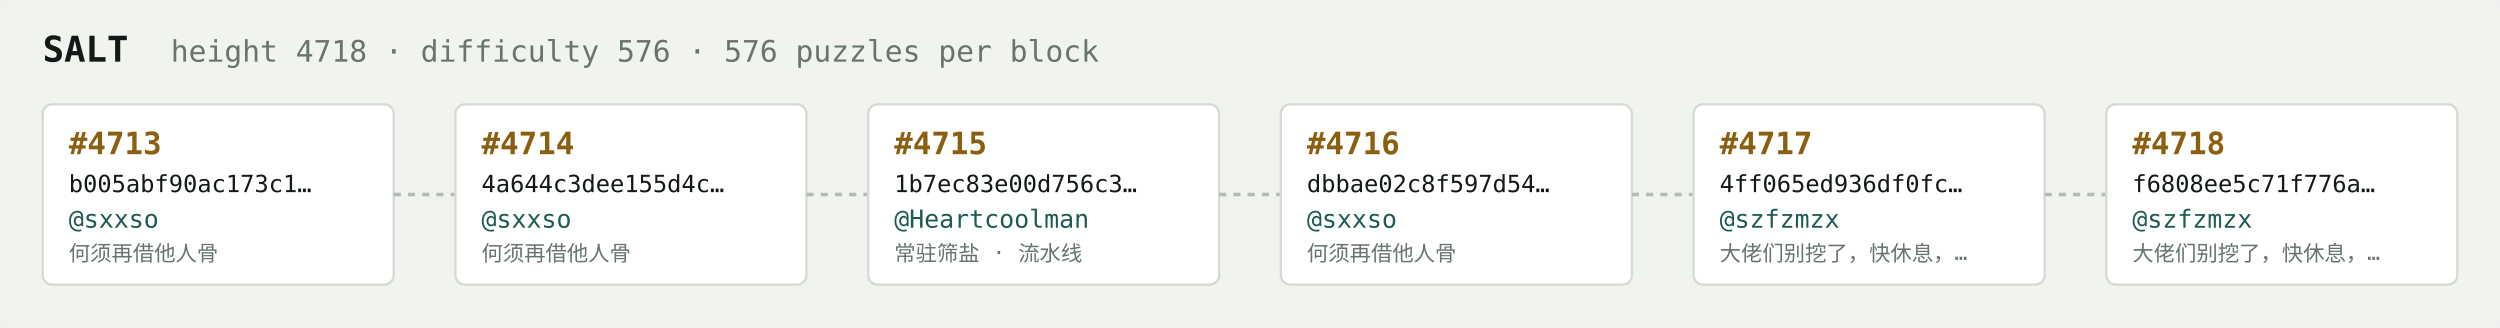
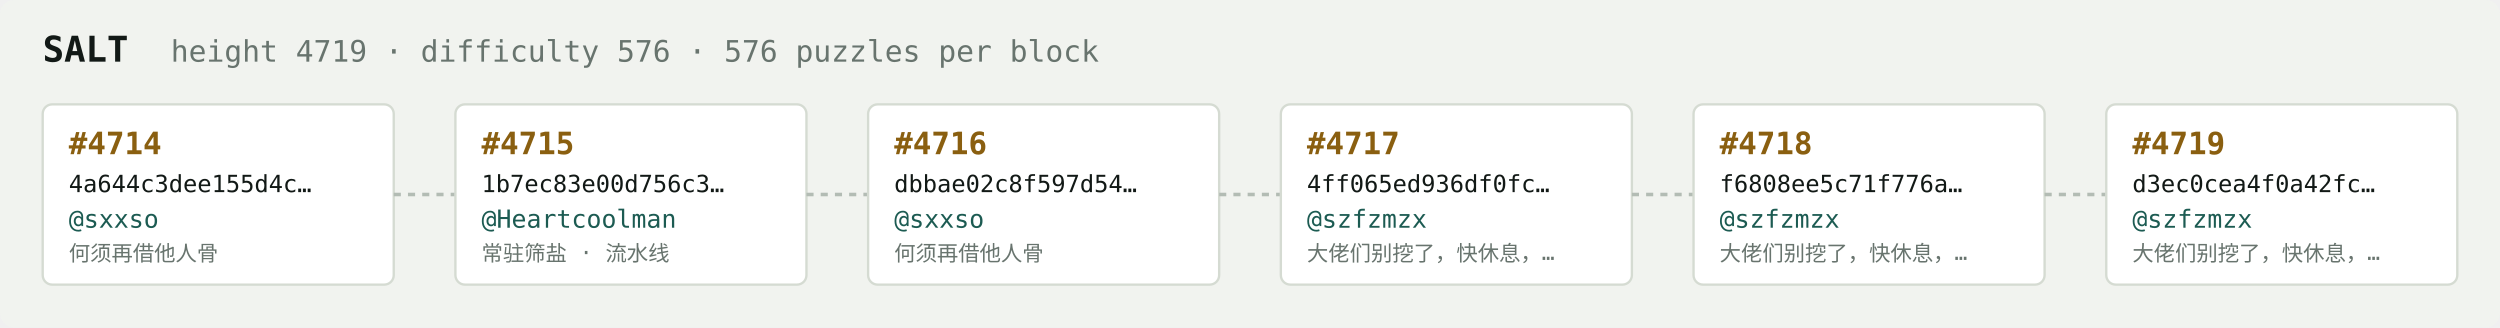
<svg xmlns="http://www.w3.org/2000/svg" width="1054" height="138" viewBox="0 0 1054 138" font-family="ui-monospace,SFMono-Regular,Menlo,monospace">
  <rect fill="#f1f3ef" width="1054" height="138" rx="6" />
  <text x="18" y="26" fill="#121916" font-size="15" font-weight="700">SALT</text>
-   <text x="72" y="26" fill="#68746e" font-size="12.5">height 4718 · difficulty 576 · 576 puzzles per block</text>
+   <text x="72" y="26" fill="#68746e" font-size="12.5">height 4719 · difficulty 576 · 576 puzzles per block</text>
  <rect x="18" y="44" width="148" height="76" rx="4" fill="#ffffff" stroke="#d5dbd2" stroke-width="1" />
-   <text x="29" y="65" fill="#8a5f10" font-size="13" font-weight="700">#4713</text>
-   <text x="29" y="81" fill="#121916" font-size="10">b005abf90ac173c1…</text>
+   <text x="29" y="65" fill="#8a5f10" font-size="13" font-weight="700">#4714</text>
+   <text x="29" y="81" fill="#121916" font-size="10">4a644c3dee155d4c…</text>
  <text x="29" y="96" fill="#1c5b52" font-size="10.5">@sxxso</text>
  <text x="29" y="110" fill="#68746e" font-size="9">何须再借他人骨</text>
  <line x1="166" y1="82.0" x2="192" y2="82.0" stroke="#b3bcb4" stroke-width="1.5" stroke-dasharray="3 3" />
  <rect x="192" y="44" width="148" height="76" rx="4" fill="#ffffff" stroke="#d5dbd2" stroke-width="1" />
-   <text x="203" y="65" fill="#8a5f10" font-size="13" font-weight="700">#4714</text>
-   <text x="203" y="81" fill="#121916" font-size="10">4a644c3dee155d4c…</text>
-   <text x="203" y="96" fill="#1c5b52" font-size="10.5">@sxxso</text>
-   <text x="203" y="110" fill="#68746e" font-size="9">何须再借他人骨</text>
+   <text x="203" y="65" fill="#8a5f10" font-size="13" font-weight="700">#4715</text>
+   <text x="203" y="81" fill="#121916" font-size="10">1b7ec83e00d756c3…</text>
+   <text x="203" y="96" fill="#1c5b52" font-size="10.5">@Heartcoolman</text>
+   <text x="203" y="110" fill="#68746e" font-size="9">常驻筛盐 · 流水线</text>
  <line x1="340" y1="82.0" x2="366" y2="82.0" stroke="#b3bcb4" stroke-width="1.5" stroke-dasharray="3 3" />
  <rect x="366" y="44" width="148" height="76" rx="4" fill="#ffffff" stroke="#d5dbd2" stroke-width="1" />
-   <text x="377" y="65" fill="#8a5f10" font-size="13" font-weight="700">#4715</text>
-   <text x="377" y="81" fill="#121916" font-size="10">1b7ec83e00d756c3…</text>
-   <text x="377" y="96" fill="#1c5b52" font-size="10.5">@Heartcoolman</text>
-   <text x="377" y="110" fill="#68746e" font-size="9">常驻筛盐 · 流水线</text>
+   <text x="377" y="65" fill="#8a5f10" font-size="13" font-weight="700">#4716</text>
+   <text x="377" y="81" fill="#121916" font-size="10">dbbae02c8f597d54…</text>
+   <text x="377" y="96" fill="#1c5b52" font-size="10.5">@sxxso</text>
+   <text x="377" y="110" fill="#68746e" font-size="9">何须再借他人骨</text>
  <line x1="514" y1="82.0" x2="540" y2="82.0" stroke="#b3bcb4" stroke-width="1.5" stroke-dasharray="3 3" />
  <rect x="540" y="44" width="148" height="76" rx="4" fill="#ffffff" stroke="#d5dbd2" stroke-width="1" />
-   <text x="551" y="65" fill="#8a5f10" font-size="13" font-weight="700">#4716</text>
-   <text x="551" y="81" fill="#121916" font-size="10">dbbae02c8f597d54…</text>
-   <text x="551" y="96" fill="#1c5b52" font-size="10.5">@sxxso</text>
-   <text x="551" y="110" fill="#68746e" font-size="9">何须再借他人骨</text>
+   <text x="551" y="65" fill="#8a5f10" font-size="13" font-weight="700">#4717</text>
+   <text x="551" y="81" fill="#121916" font-size="10">4ff065ed936df0fc…</text>
+   <text x="551" y="96" fill="#1c5b52" font-size="10.5">@szfzmzx</text>
+   <text x="551" y="110" fill="#68746e" font-size="9">大佬们别挖了，快休息，…</text>
  <line x1="688" y1="82.0" x2="714" y2="82.0" stroke="#b3bcb4" stroke-width="1.5" stroke-dasharray="3 3" />
  <rect x="714" y="44" width="148" height="76" rx="4" fill="#ffffff" stroke="#d5dbd2" stroke-width="1" />
-   <text x="725" y="65" fill="#8a5f10" font-size="13" font-weight="700">#4717</text>
-   <text x="725" y="81" fill="#121916" font-size="10">4ff065ed936df0fc…</text>
+   <text x="725" y="65" fill="#8a5f10" font-size="13" font-weight="700">#4718</text>
+   <text x="725" y="81" fill="#121916" font-size="10">f6808ee5c71f776a…</text>
  <text x="725" y="96" fill="#1c5b52" font-size="10.5">@szfzmzx</text>
  <text x="725" y="110" fill="#68746e" font-size="9">大佬们别挖了，快休息，…</text>
  <line x1="862" y1="82.0" x2="888" y2="82.0" stroke="#b3bcb4" stroke-width="1.5" stroke-dasharray="3 3" />
  <rect x="888" y="44" width="148" height="76" rx="4" fill="#ffffff" stroke="#d5dbd2" stroke-width="1" />
-   <text x="899" y="65" fill="#8a5f10" font-size="13" font-weight="700">#4718</text>
-   <text x="899" y="81" fill="#121916" font-size="10">f6808ee5c71f776a…</text>
+   <text x="899" y="65" fill="#8a5f10" font-size="13" font-weight="700">#4719</text>
+   <text x="899" y="81" fill="#121916" font-size="10">d3ec0cea4f0a42fc…</text>
  <text x="899" y="96" fill="#1c5b52" font-size="10.5">@szfzmzx</text>
  <text x="899" y="110" fill="#68746e" font-size="9">大佬们别挖了，快休息，…</text>
</svg>
